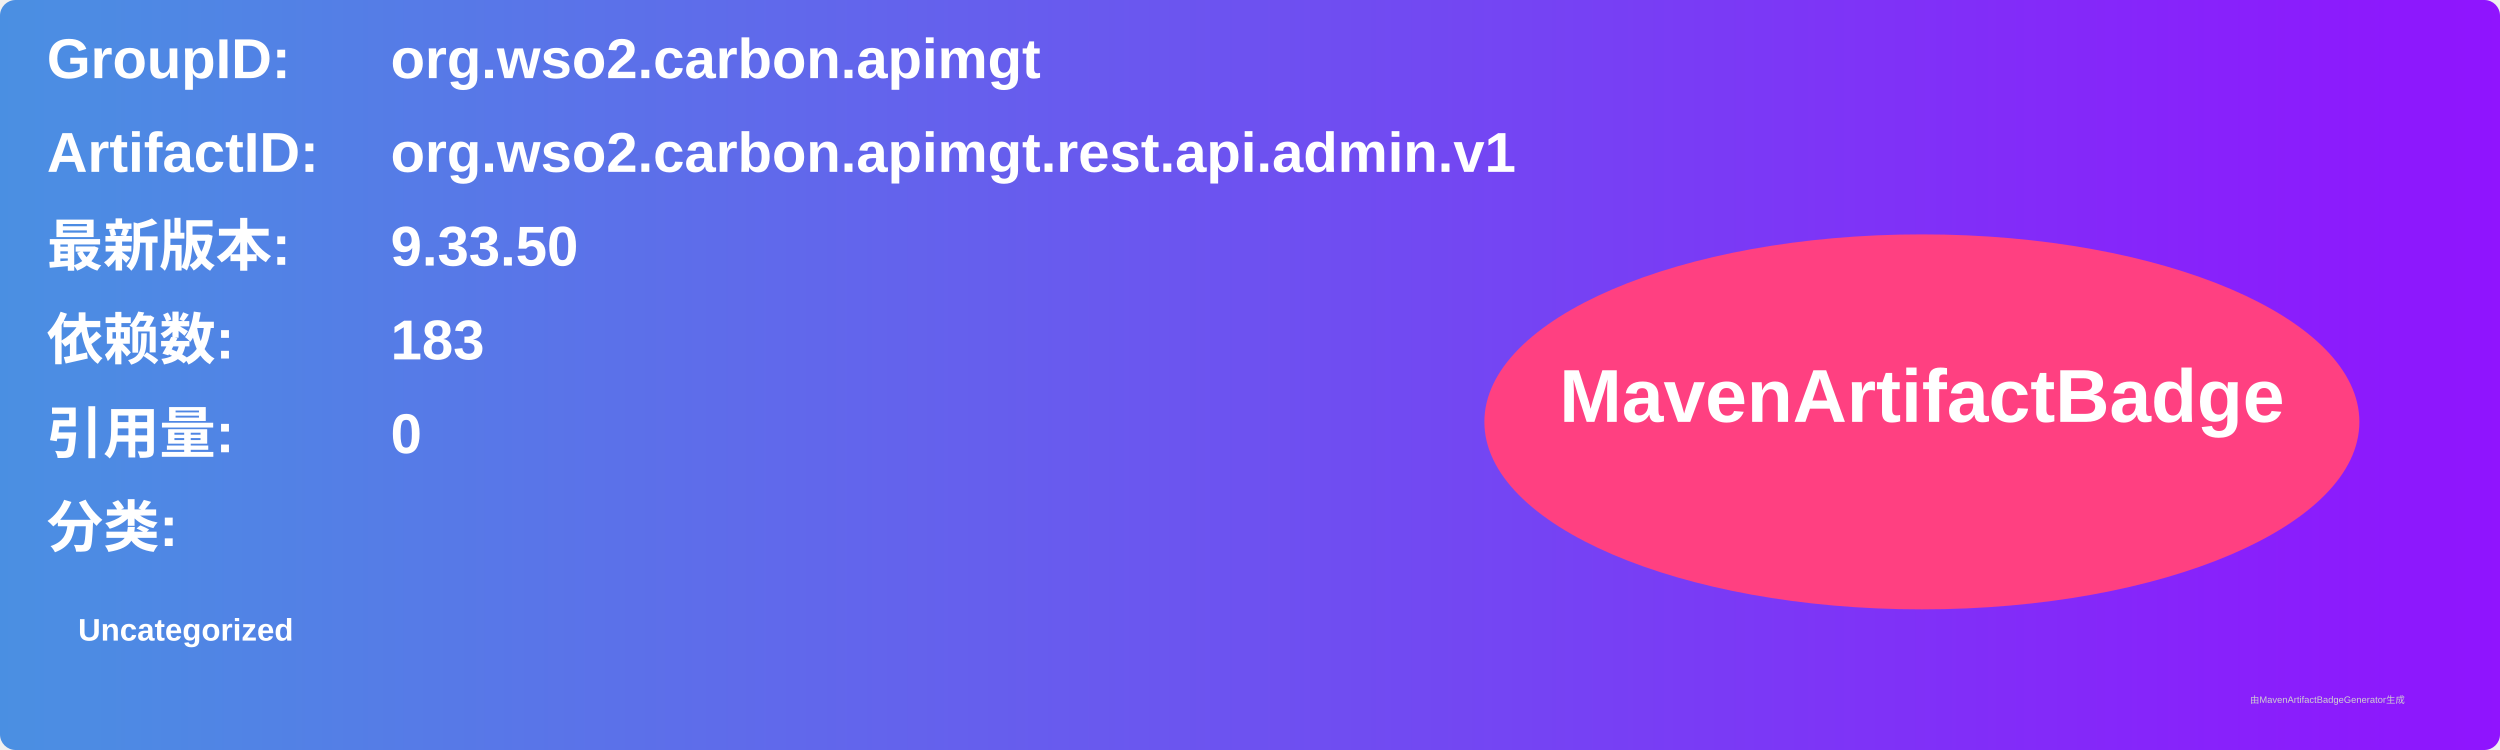
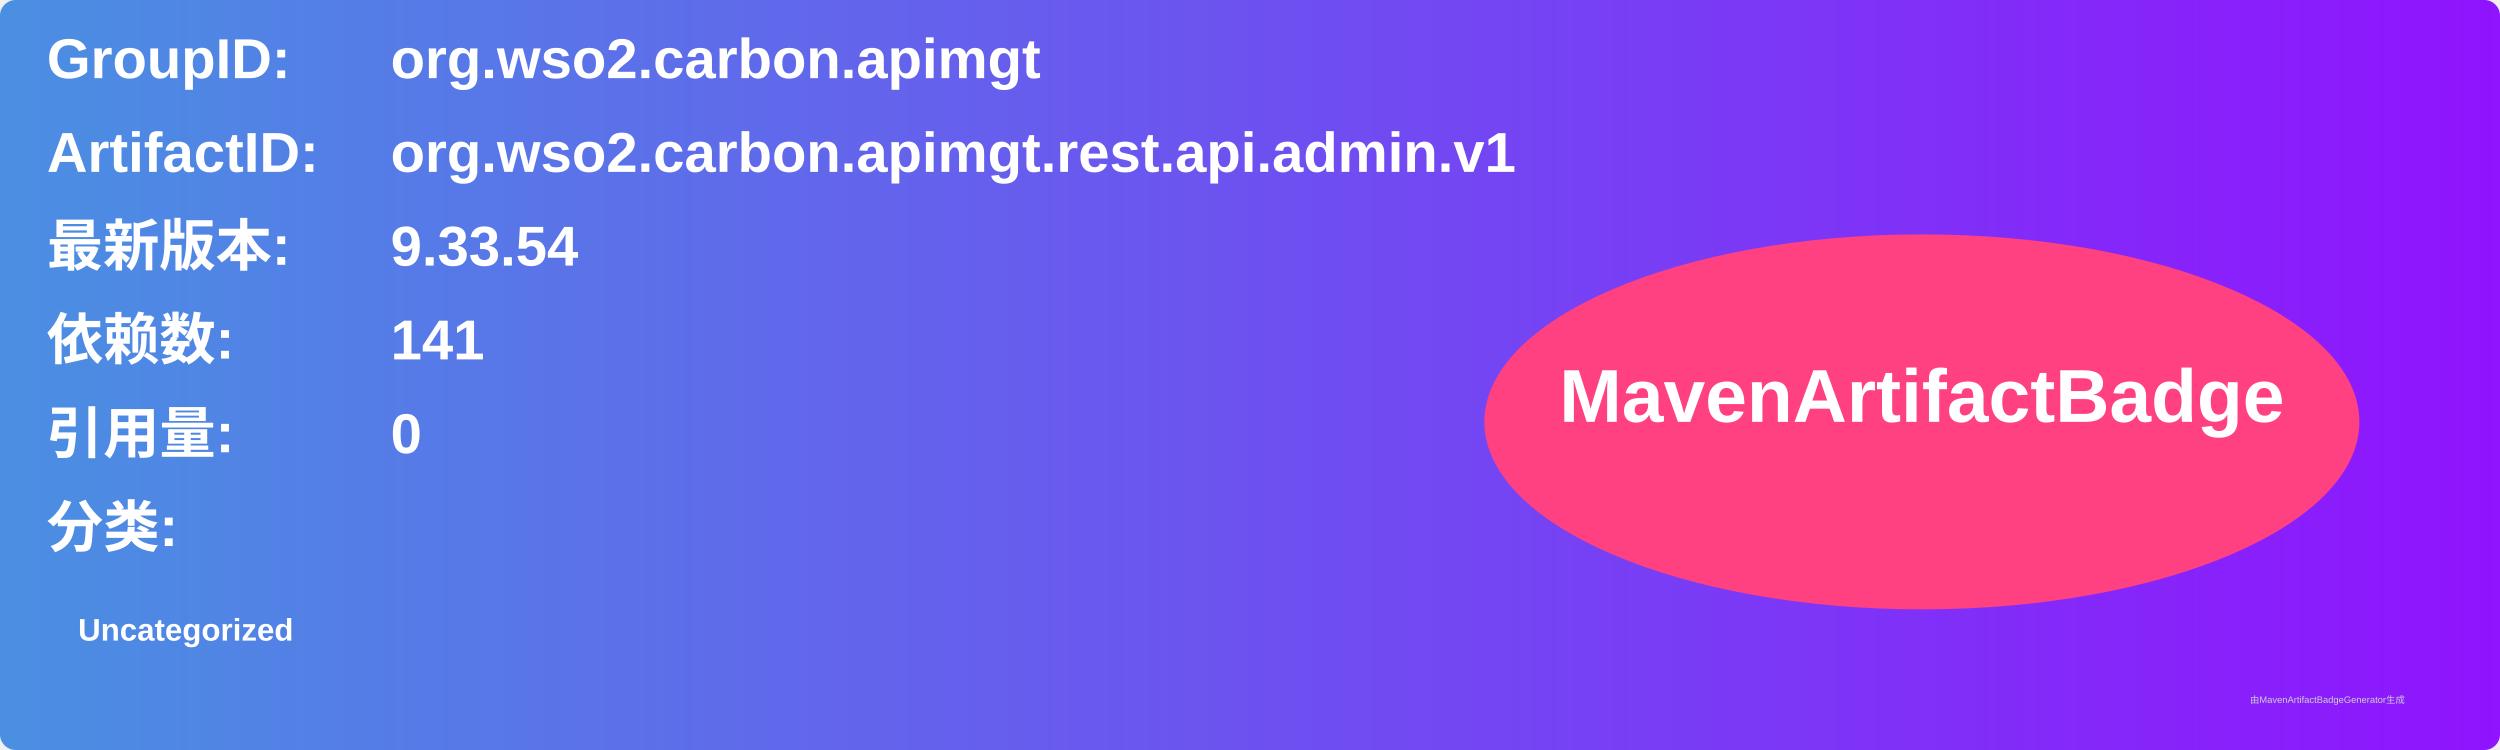
<svg xmlns="http://www.w3.org/2000/svg" width="800" height="240" viewBox="0 0 800 240">
  <linearGradient id="grad" x1="0%" y1="0%" x2="100%" y2="0%">
    <stop offset="0%" stop-color="#4a90e2" />
    <stop offset="100%" stop-color="#9013fe" />
  </linearGradient>
  <rect width="100%" height="100%" rx="5" ry="5" fill="url(#grad)" />
  <g transform="translate(15, 15)">
    <text x="0" y="10" font-family="Arial" font-size="18" fill="white" font-weight="bold" width="260">GroupID:</text>
    <text x="110" y="10" font-family="Arial" font-size="18" fill="white" font-weight="bold" width="460">org.wso2.carbon.apimgt</text>
    <text x="0" y="40" font-family="Arial" font-size="18" fill="white" font-weight="bold" width="260">ArtifactID:</text>
    <text x="110" y="40" font-family="Arial" font-size="18" fill="white" font-weight="bold" width="460">org.wso2.carbon.apimgt.rest.api.admin.v1</text>
    <text x="0" y="70" font-family="Arial" font-size="18" fill="white" font-weight="bold">最新版本:</text>
    <text x="110" y="70" font-family="Arial" font-size="18" fill="white" font-weight="bold">
-       <tspan font-weight="bold">9.33.50</tspan>
+       <tspan font-weight="bold">9.33.54</tspan>
    </text>
    <text x="0" y="100" font-family="Arial" font-size="18" fill="white" font-weight="bold">依赖数: </text>
    <text x="110" y="100" font-family="Arial" font-size="18" fill="white">
-       <tspan font-weight="bold">183</tspan>
+       <tspan font-weight="bold">141</tspan>
    </text>
    <text x="0" y="130" font-family="Arial" font-size="18" fill="white" font-weight="bold">引用量: </text>
    <text x="110" y="130" font-family="Arial" font-size="18" fill="white">
      <tspan font-weight="bold">0</tspan>
    </text>
    <text x="0" y="160" font-family="Arial" font-size="18" fill="white" font-weight="bold">分类:</text>
    <text x="10" y="190" font-family="Arial" font-size="10" fill="white">
      <tspan font-weight="bold">Uncategorized</tspan>
    </text>
    <ellipse cx="600" cy="120" rx="140" ry="60" fill="#ff4081" />
    <text x="600" y="120" text-anchor="middle" font-family="Arial" font-size="24" fill="white" font-weight="bold">MavenArtifactBadge</text>
  </g>
  <text x="720" y="225" font-family="Arial" font-size="3" fill="#d0d0d0">由MavenArtifactBadgeGenerator生成</text>
</svg>
